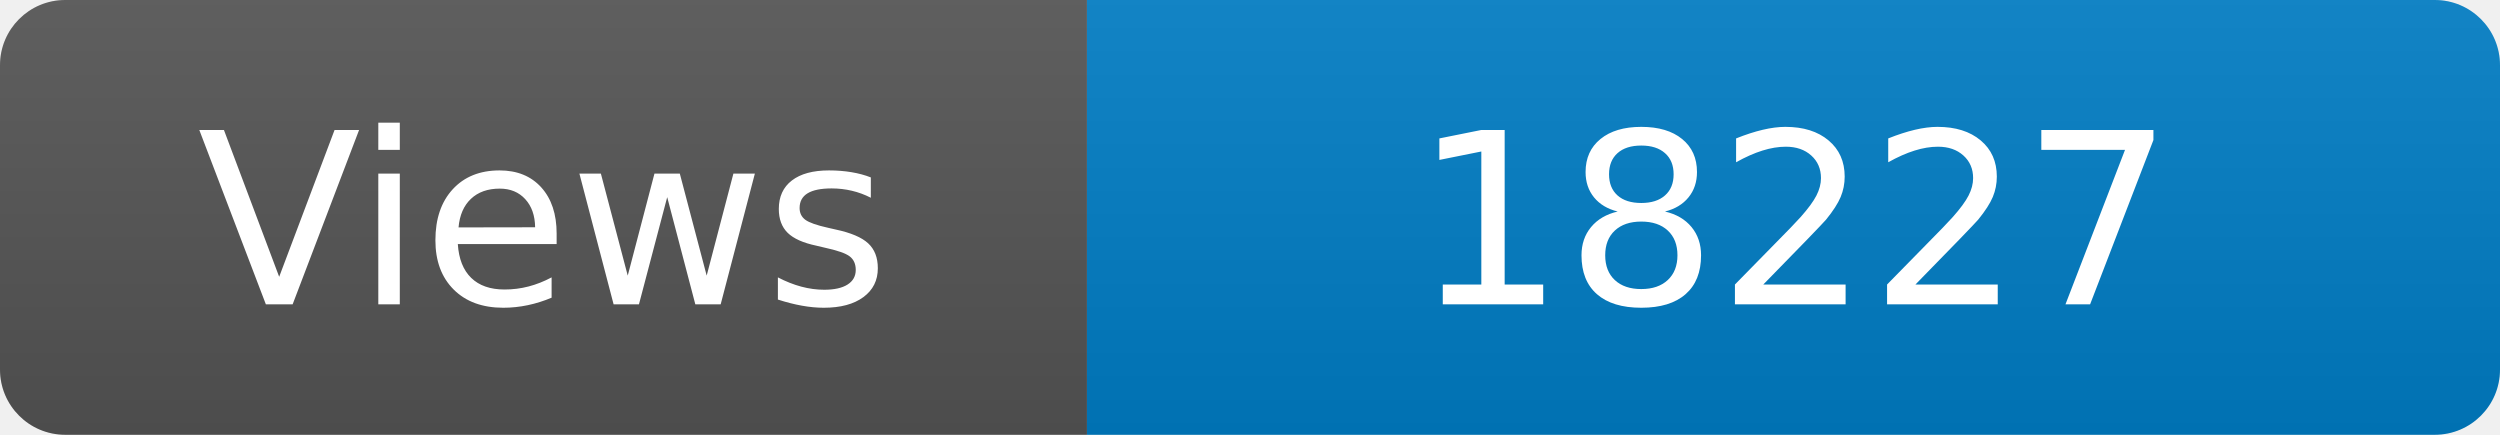
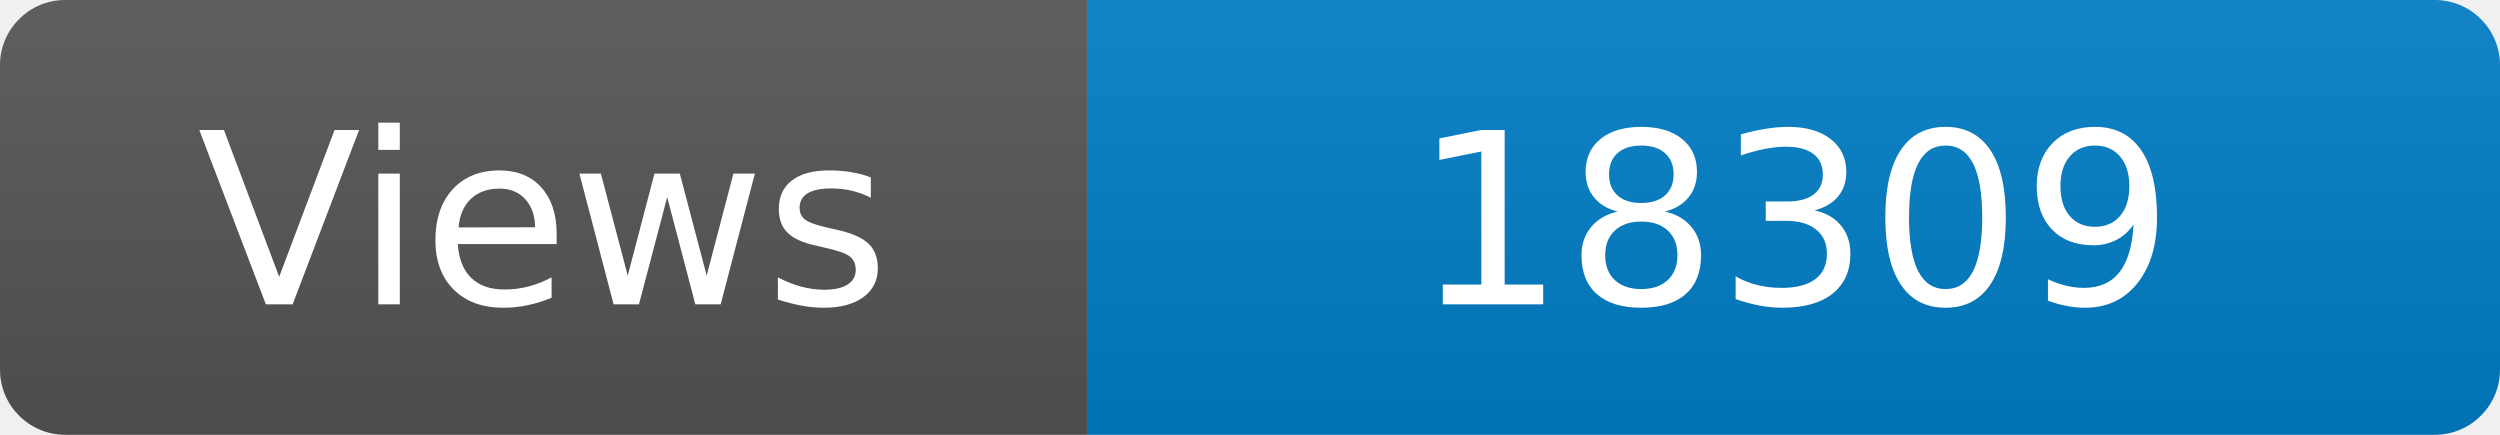
<svg xmlns="http://www.w3.org/2000/svg" width="115" height="20" role="img" aria-label="Maintained?: yes">
  <linearGradient id="s" x2="0" y2="100%">
    <stop offset="0" stop-color="#bbb" stop-opacity=".1" />
    <stop offset="1" stop-opacity=".1" />
  </linearGradient>
  <clipPath id="r">
    <rect width="115" height="20" rx="3" fill="#fff" />
  </clipPath>
  <g clip-path="url(#r)">
    <rect width="50" height="20" fill="#555" />
    <rect x="50" width="160" height="20" fill="#007ec6" />
    <rect width="115" height="20" fill="url(#s)" />
  </g>
  <g fill="#fff" text-anchor="middle" font-family="Verdana,Geneva,DejaVu Sans,sans-serif" font-size="110">
    <text x="250" y="140" transform="scale(.1)" fill="#fff">Views</text>
-     <text x="825" y="140" transform="scale(.1)" fill="#fff">18227</text>
+     <text x="825" y="140" transform="scale(.1)" fill="#fff">18309</text>
  </g>
</svg>
